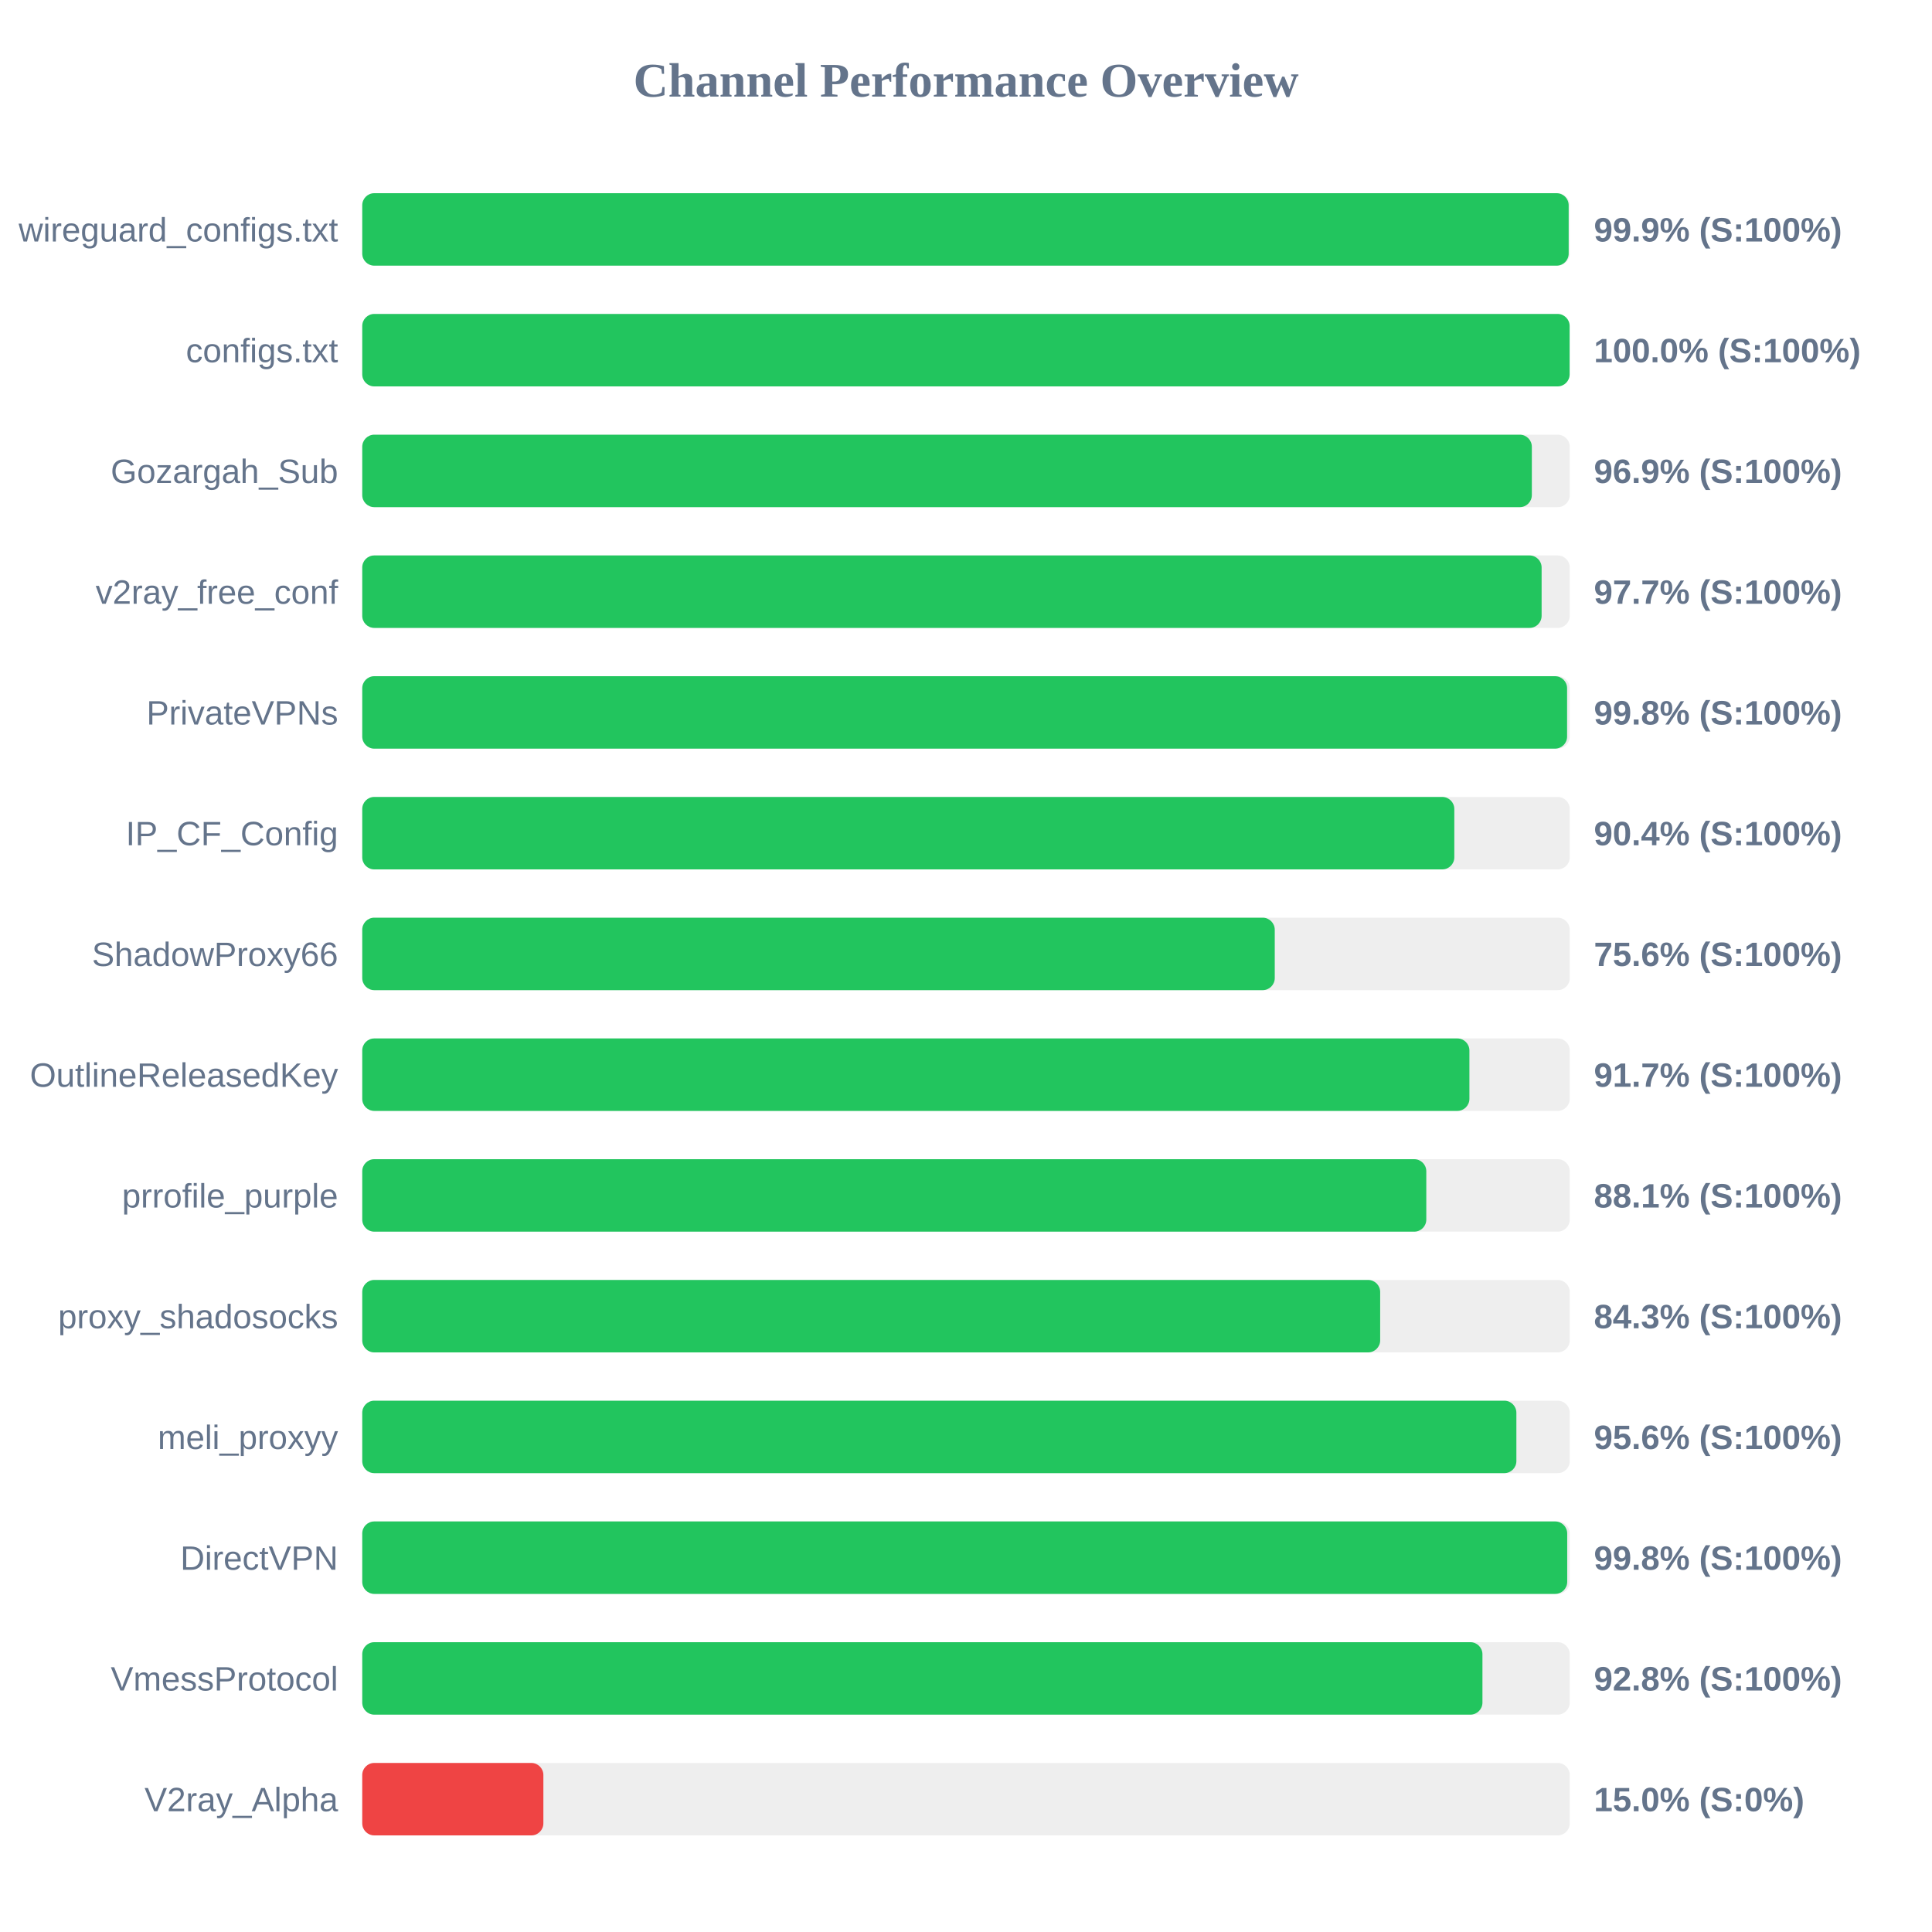
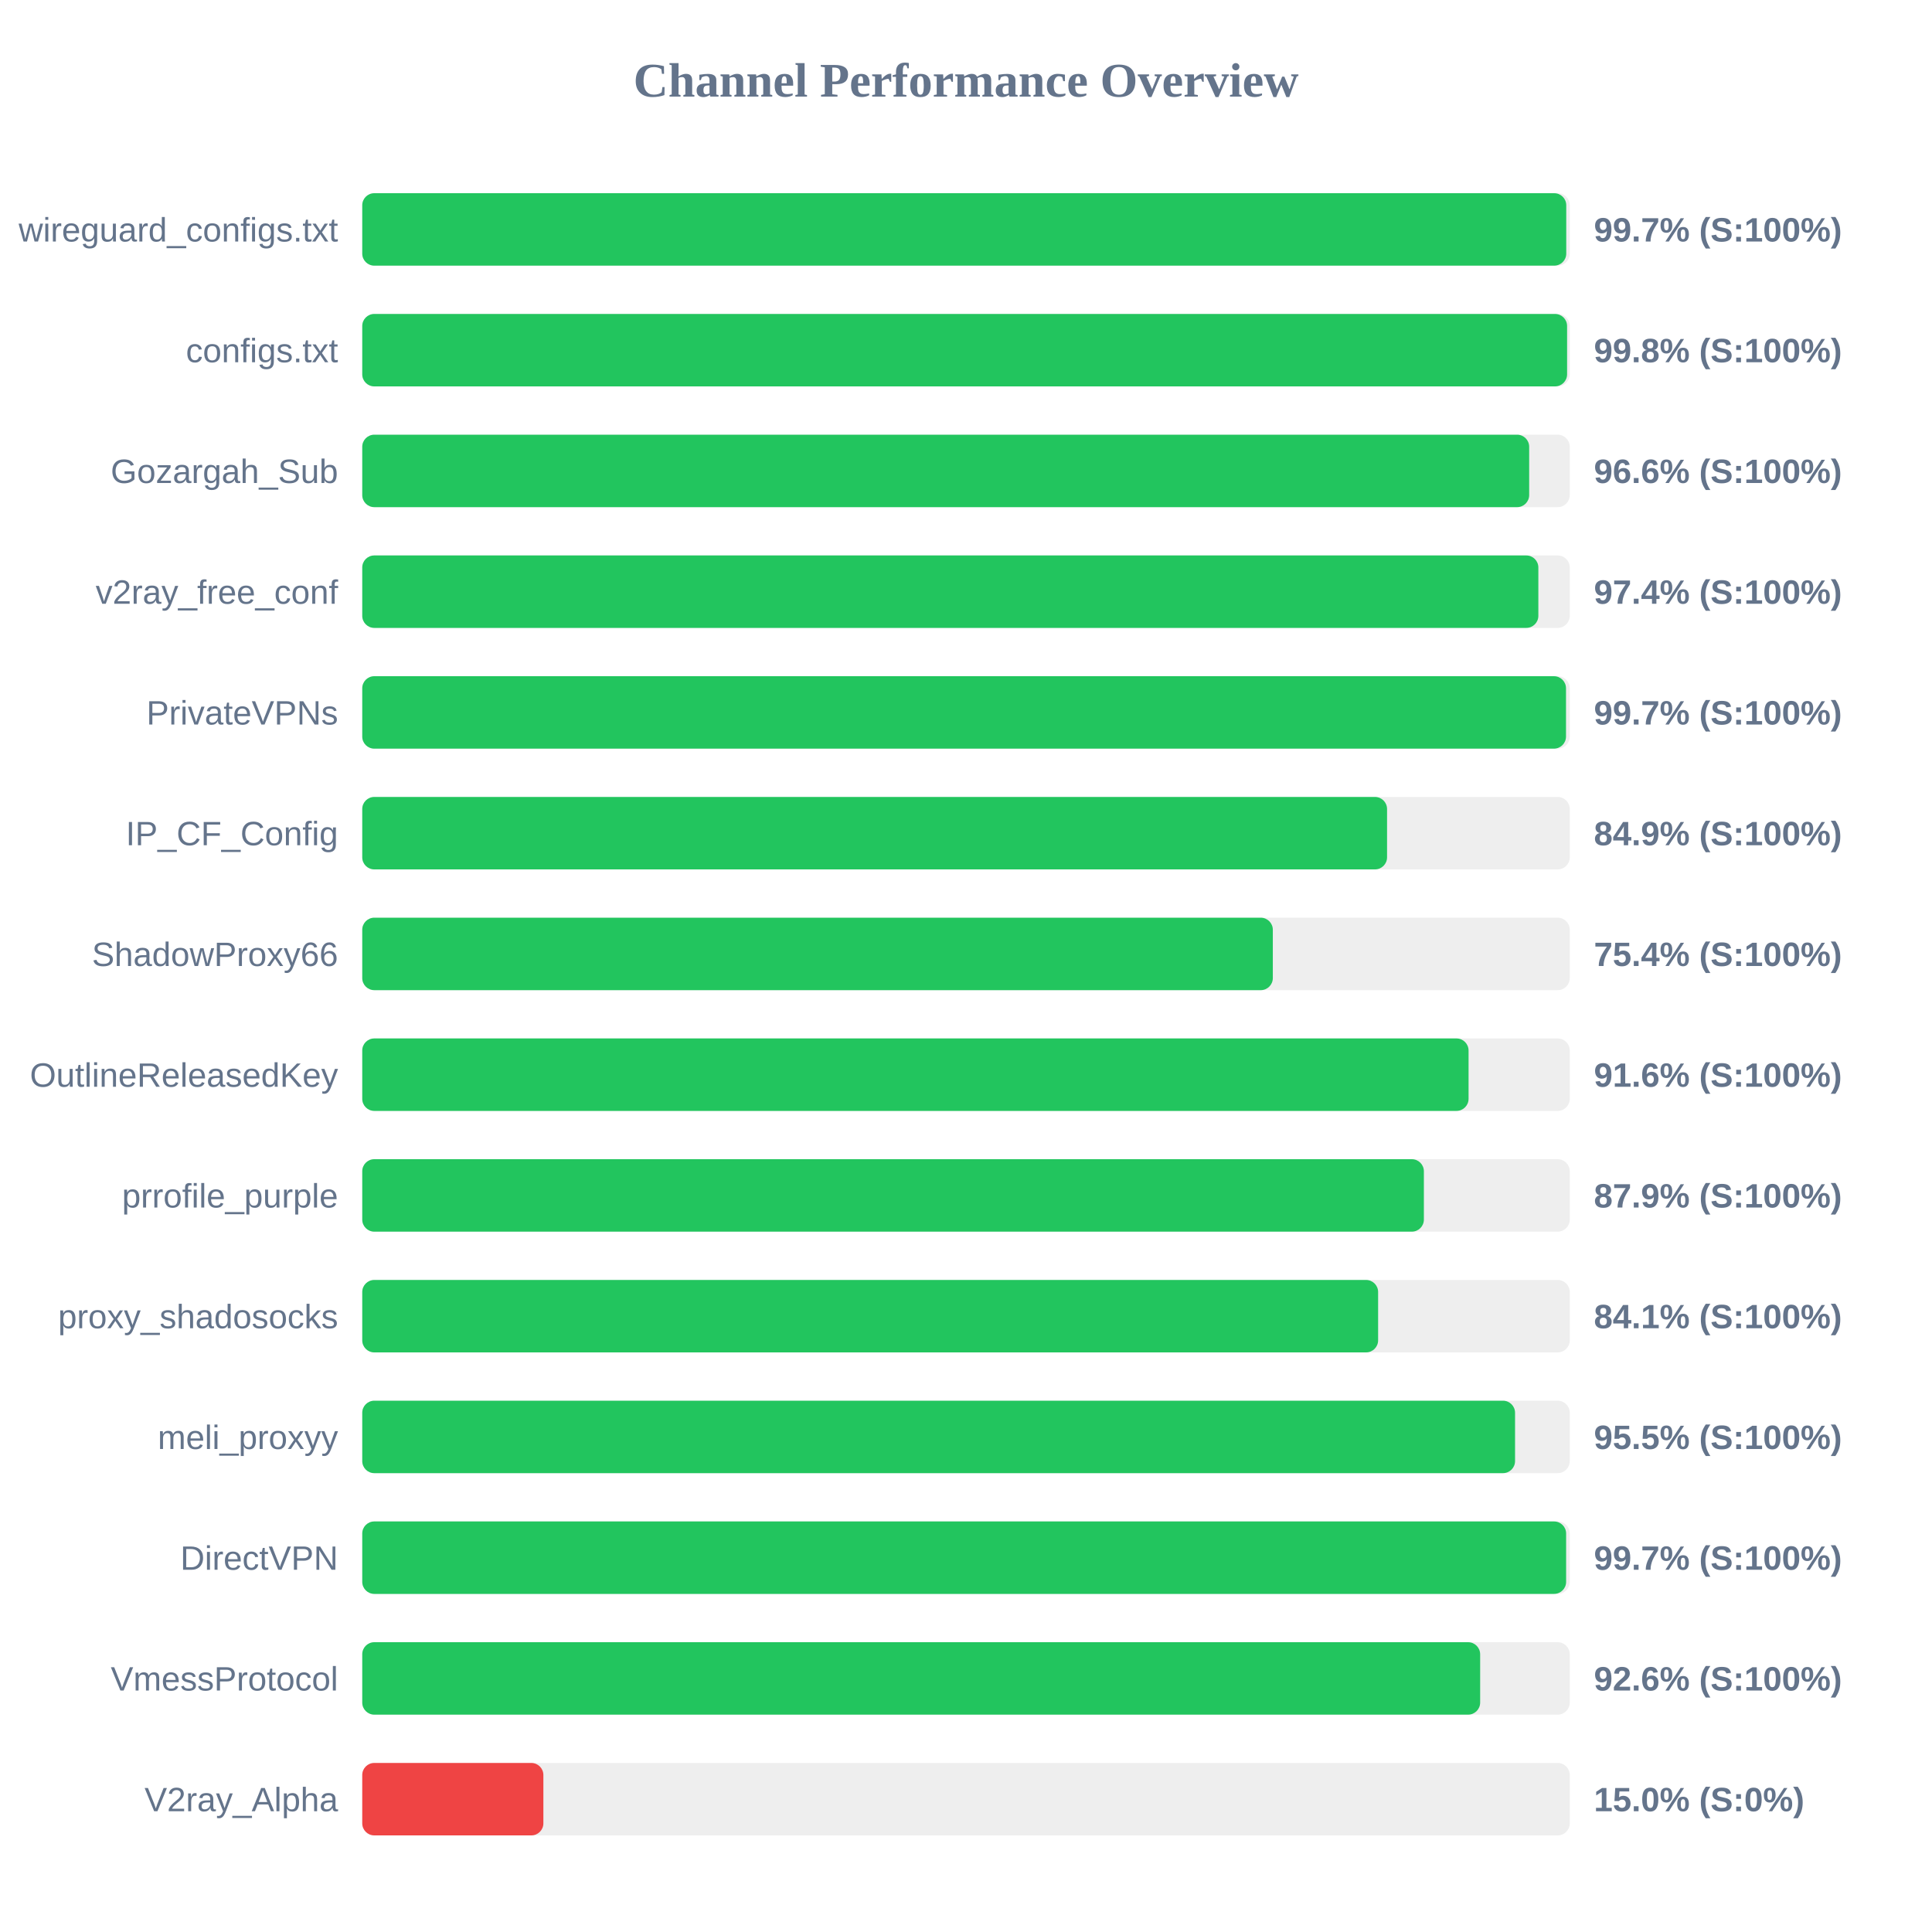
<svg xmlns="http://www.w3.org/2000/svg" width="800" height="800" version="1.1">
  <style>
        .row { font: 14px Arial; fill: #64748b; }
        .score { font: bold 14px Arial; fill: #64748b; }
    </style>
  <text x="400" y="40" text-anchor="middle" font-size="20px" font-weight="bold" fill="#64748b">Channel Performance Overview</text>
  <rect x="150" y="80" width="500" height="30" fill="#eee" rx="5" />
-   <rect x="150" y="80" width="499.55" height="30" fill="#22c55e" rx="5" />
+   <rect x="150" y="80" width="498.55" height="30" fill="#22c55e" rx="5" />
  <text x="140" y="100" text-anchor="end" class="row">wireguard_configs.txt</text>
-   <text x="660" y="100" text-anchor="start" class="score">99.9% (S:100%)</text>
+   <text x="660" y="100" text-anchor="start" class="score">99.7% (S:100%)</text>
  <rect x="150" y="130" width="500" height="30" fill="#eee" rx="5" />
-   <rect x="150" y="130" width="499.95" height="30" fill="#22c55e" rx="5" />
+   <rect x="150" y="130" width="498.9" height="30" fill="#22c55e" rx="5" />
  <text x="140" y="150" text-anchor="end" class="row">configs.txt</text>
-   <text x="660" y="150" text-anchor="start" class="score">100.0% (S:100%)</text>
+   <text x="660" y="150" text-anchor="start" class="score">99.8% (S:100%)</text>
  <rect x="150" y="180" width="500" height="30" fill="#eee" rx="5" />
-   <rect x="150" y="180" width="484.3" height="30" fill="#22c55e" rx="5" />
+   <rect x="150" y="180" width="483.2" height="30" fill="#22c55e" rx="5" />
  <text x="140" y="200" text-anchor="end" class="row">Gozargah_Sub</text>
-   <text x="660" y="200" text-anchor="start" class="score">96.9% (S:100%)</text>
+   <text x="660" y="200" text-anchor="start" class="score">96.6% (S:100%)</text>
  <rect x="150" y="230" width="500" height="30" fill="#eee" rx="5" />
-   <rect x="150" y="230" width="488.35" height="30" fill="#22c55e" rx="5" />
+   <rect x="150" y="230" width="487.0" height="30" fill="#22c55e" rx="5" />
  <text x="140" y="250" text-anchor="end" class="row">v2ray_free_conf</text>
-   <text x="660" y="250" text-anchor="start" class="score">97.7% (S:100%)</text>
+   <text x="660" y="250" text-anchor="start" class="score">97.4% (S:100%)</text>
  <rect x="150" y="280" width="500" height="30" fill="#eee" rx="5" />
-   <rect x="150" y="280" width="498.9" height="30" fill="#22c55e" rx="5" />
+   <rect x="150" y="280" width="498.45" height="30" fill="#22c55e" rx="5" />
  <text x="140" y="300" text-anchor="end" class="row">PrivateVPNs</text>
-   <text x="660" y="300" text-anchor="start" class="score">99.8% (S:100%)</text>
+   <text x="660" y="300" text-anchor="start" class="score">99.7% (S:100%)</text>
  <rect x="150" y="330" width="500" height="30" fill="#eee" rx="5" />
-   <rect x="150" y="330" width="452.2" height="30" fill="#22c55e" rx="5" />
+   <rect x="150" y="330" width="424.35" height="30" fill="#22c55e" rx="5" />
  <text x="140" y="350" text-anchor="end" class="row">IP_CF_Config</text>
-   <text x="660" y="350" text-anchor="start" class="score">90.4% (S:100%)</text>
+   <text x="660" y="350" text-anchor="start" class="score">84.9% (S:100%)</text>
  <rect x="150" y="380" width="500" height="30" fill="#eee" rx="5" />
-   <rect x="150" y="380" width="377.85" height="30" fill="#22c55e" rx="5" />
+   <rect x="150" y="380" width="377.05" height="30" fill="#22c55e" rx="5" />
  <text x="140" y="400" text-anchor="end" class="row">ShadowProxy66</text>
-   <text x="660" y="400" text-anchor="start" class="score">75.6% (S:100%)</text>
+   <text x="660" y="400" text-anchor="start" class="score">75.4% (S:100%)</text>
  <rect x="150" y="430" width="500" height="30" fill="#eee" rx="5" />
-   <rect x="150" y="430" width="458.45" height="30" fill="#22c55e" rx="5" />
+   <rect x="150" y="430" width="458.1" height="30" fill="#22c55e" rx="5" />
  <text x="140" y="450" text-anchor="end" class="row">OutlineReleasedKey</text>
-   <text x="660" y="450" text-anchor="start" class="score">91.7% (S:100%)</text>
+   <text x="660" y="450" text-anchor="start" class="score">91.6% (S:100%)</text>
  <rect x="150" y="480" width="500" height="30" fill="#eee" rx="5" />
-   <rect x="150" y="480" width="440.6" height="30" fill="#22c55e" rx="5" />
+   <rect x="150" y="480" width="439.6" height="30" fill="#22c55e" rx="5" />
  <text x="140" y="500" text-anchor="end" class="row">prrofile_purple</text>
-   <text x="660" y="500" text-anchor="start" class="score">88.1% (S:100%)</text>
+   <text x="660" y="500" text-anchor="start" class="score">87.9% (S:100%)</text>
  <rect x="150" y="530" width="500" height="30" fill="#eee" rx="5" />
-   <rect x="150" y="530" width="421.5" height="30" fill="#22c55e" rx="5" />
+   <rect x="150" y="530" width="420.65" height="30" fill="#22c55e" rx="5" />
  <text x="140" y="550" text-anchor="end" class="row">proxy_shadosocks</text>
-   <text x="660" y="550" text-anchor="start" class="score">84.3% (S:100%)</text>
+   <text x="660" y="550" text-anchor="start" class="score">84.1% (S:100%)</text>
  <rect x="150" y="580" width="500" height="30" fill="#eee" rx="5" />
-   <rect x="150" y="580" width="477.9" height="30" fill="#22c55e" rx="5" />
+   <rect x="150" y="580" width="477.35" height="30" fill="#22c55e" rx="5" />
  <text x="140" y="600" text-anchor="end" class="row">meli_proxyy</text>
-   <text x="660" y="600" text-anchor="start" class="score">95.6% (S:100%)</text>
+   <text x="660" y="600" text-anchor="start" class="score">95.5% (S:100%)</text>
  <rect x="150" y="630" width="500" height="30" fill="#eee" rx="5" />
-   <rect x="150" y="630" width="498.95" height="30" fill="#22c55e" rx="5" />
+   <rect x="150" y="630" width="498.5" height="30" fill="#22c55e" rx="5" />
  <text x="140" y="650" text-anchor="end" class="row">DirectVPN</text>
-   <text x="660" y="650" text-anchor="start" class="score">99.8% (S:100%)</text>
+   <text x="660" y="650" text-anchor="start" class="score">99.7% (S:100%)</text>
  <rect x="150" y="680" width="500" height="30" fill="#eee" rx="5" />
-   <rect x="150" y="680" width="463.85" height="30" fill="#22c55e" rx="5" />
+   <rect x="150" y="680" width="462.9" height="30" fill="#22c55e" rx="5" />
  <text x="140" y="700" text-anchor="end" class="row">VmessProtocol</text>
-   <text x="660" y="700" text-anchor="start" class="score">92.8% (S:100%)</text>
+   <text x="660" y="700" text-anchor="start" class="score">92.6% (S:100%)</text>
  <rect x="150" y="730" width="500" height="30" fill="#eee" rx="5" />
  <rect x="150" y="730" width="75.0" height="30" fill="#ef4444" rx="5" />
  <text x="140" y="750" text-anchor="end" class="row">V2ray_Alpha</text>
  <text x="660" y="750" text-anchor="start" class="score">15.0% (S:0%)</text>
</svg>
